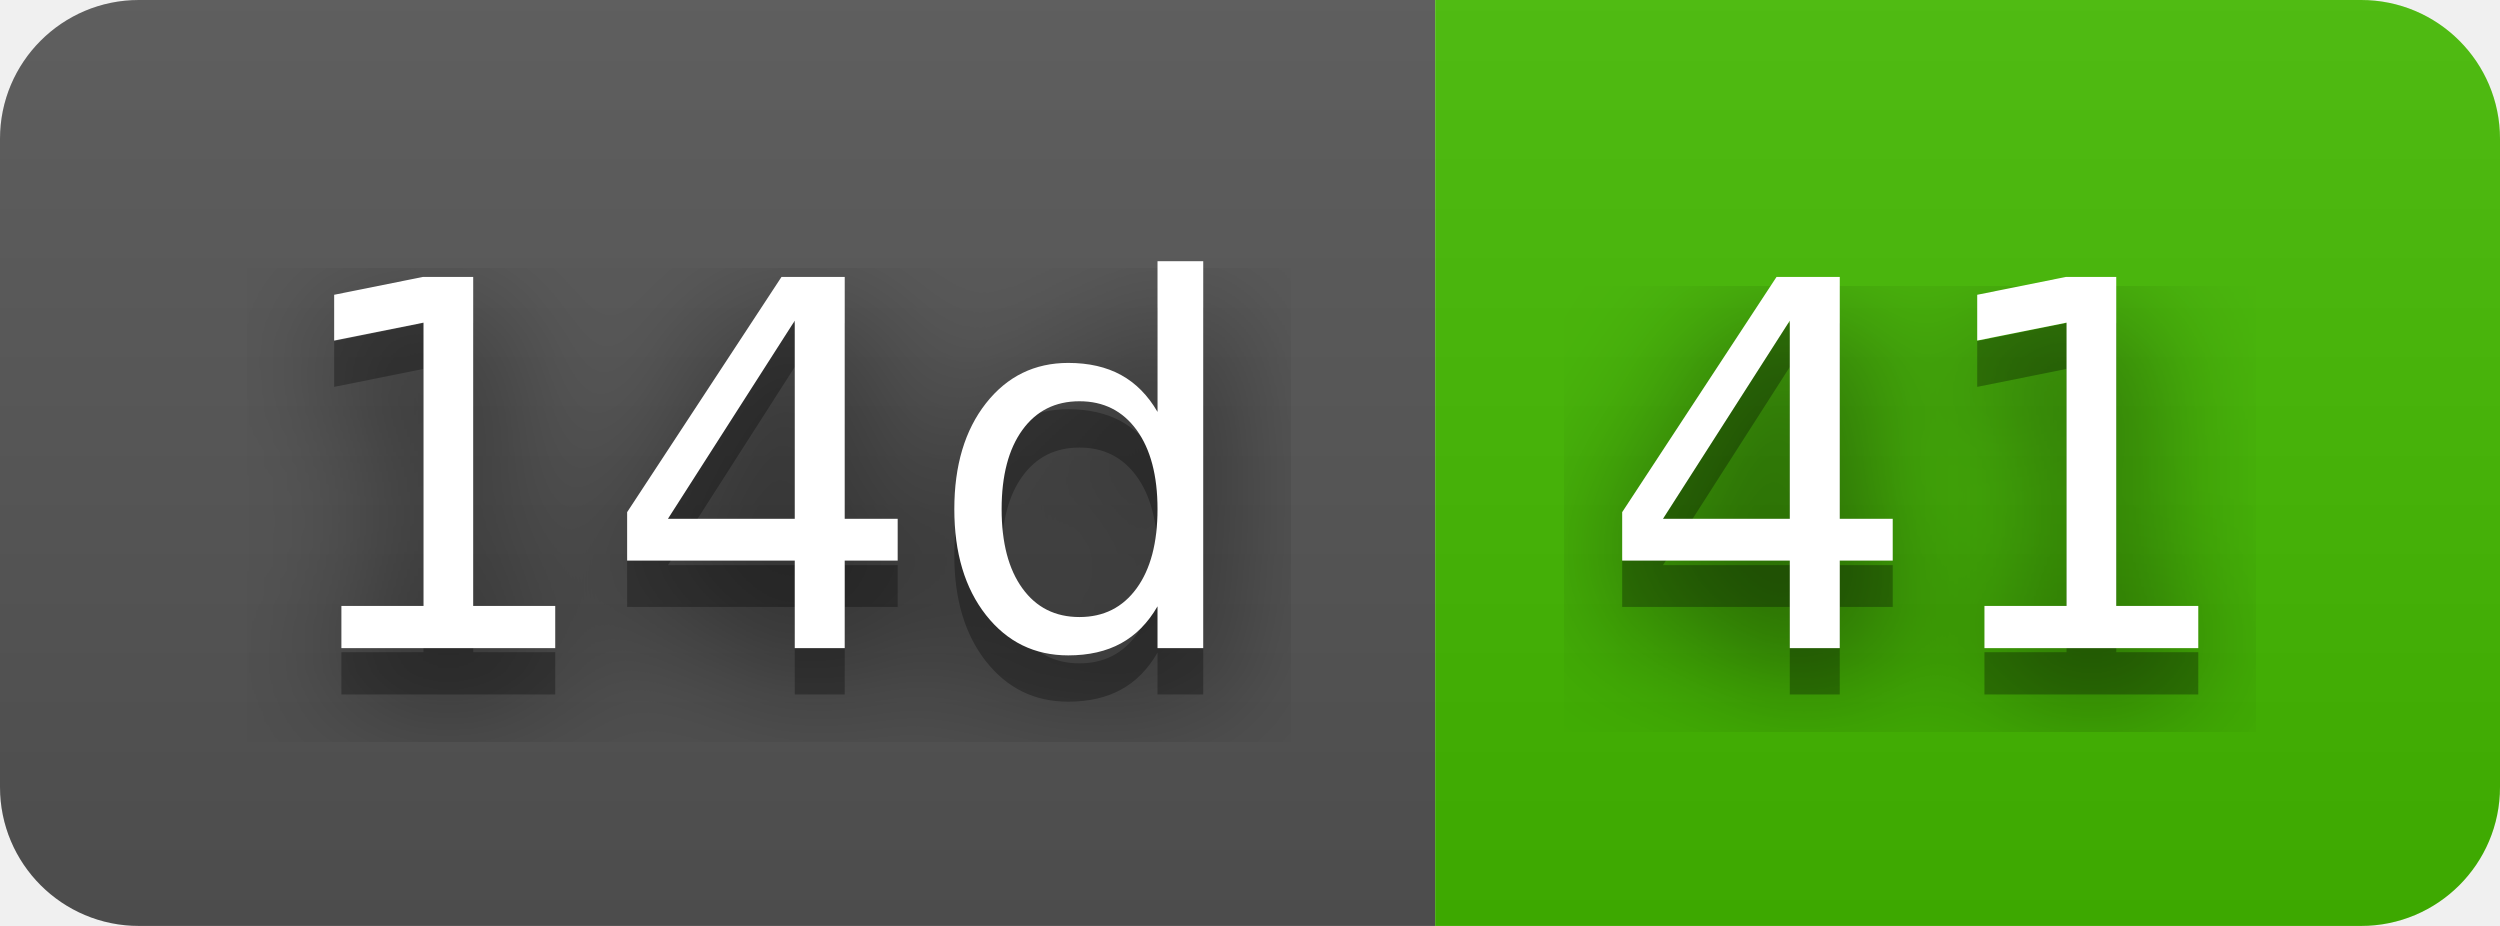
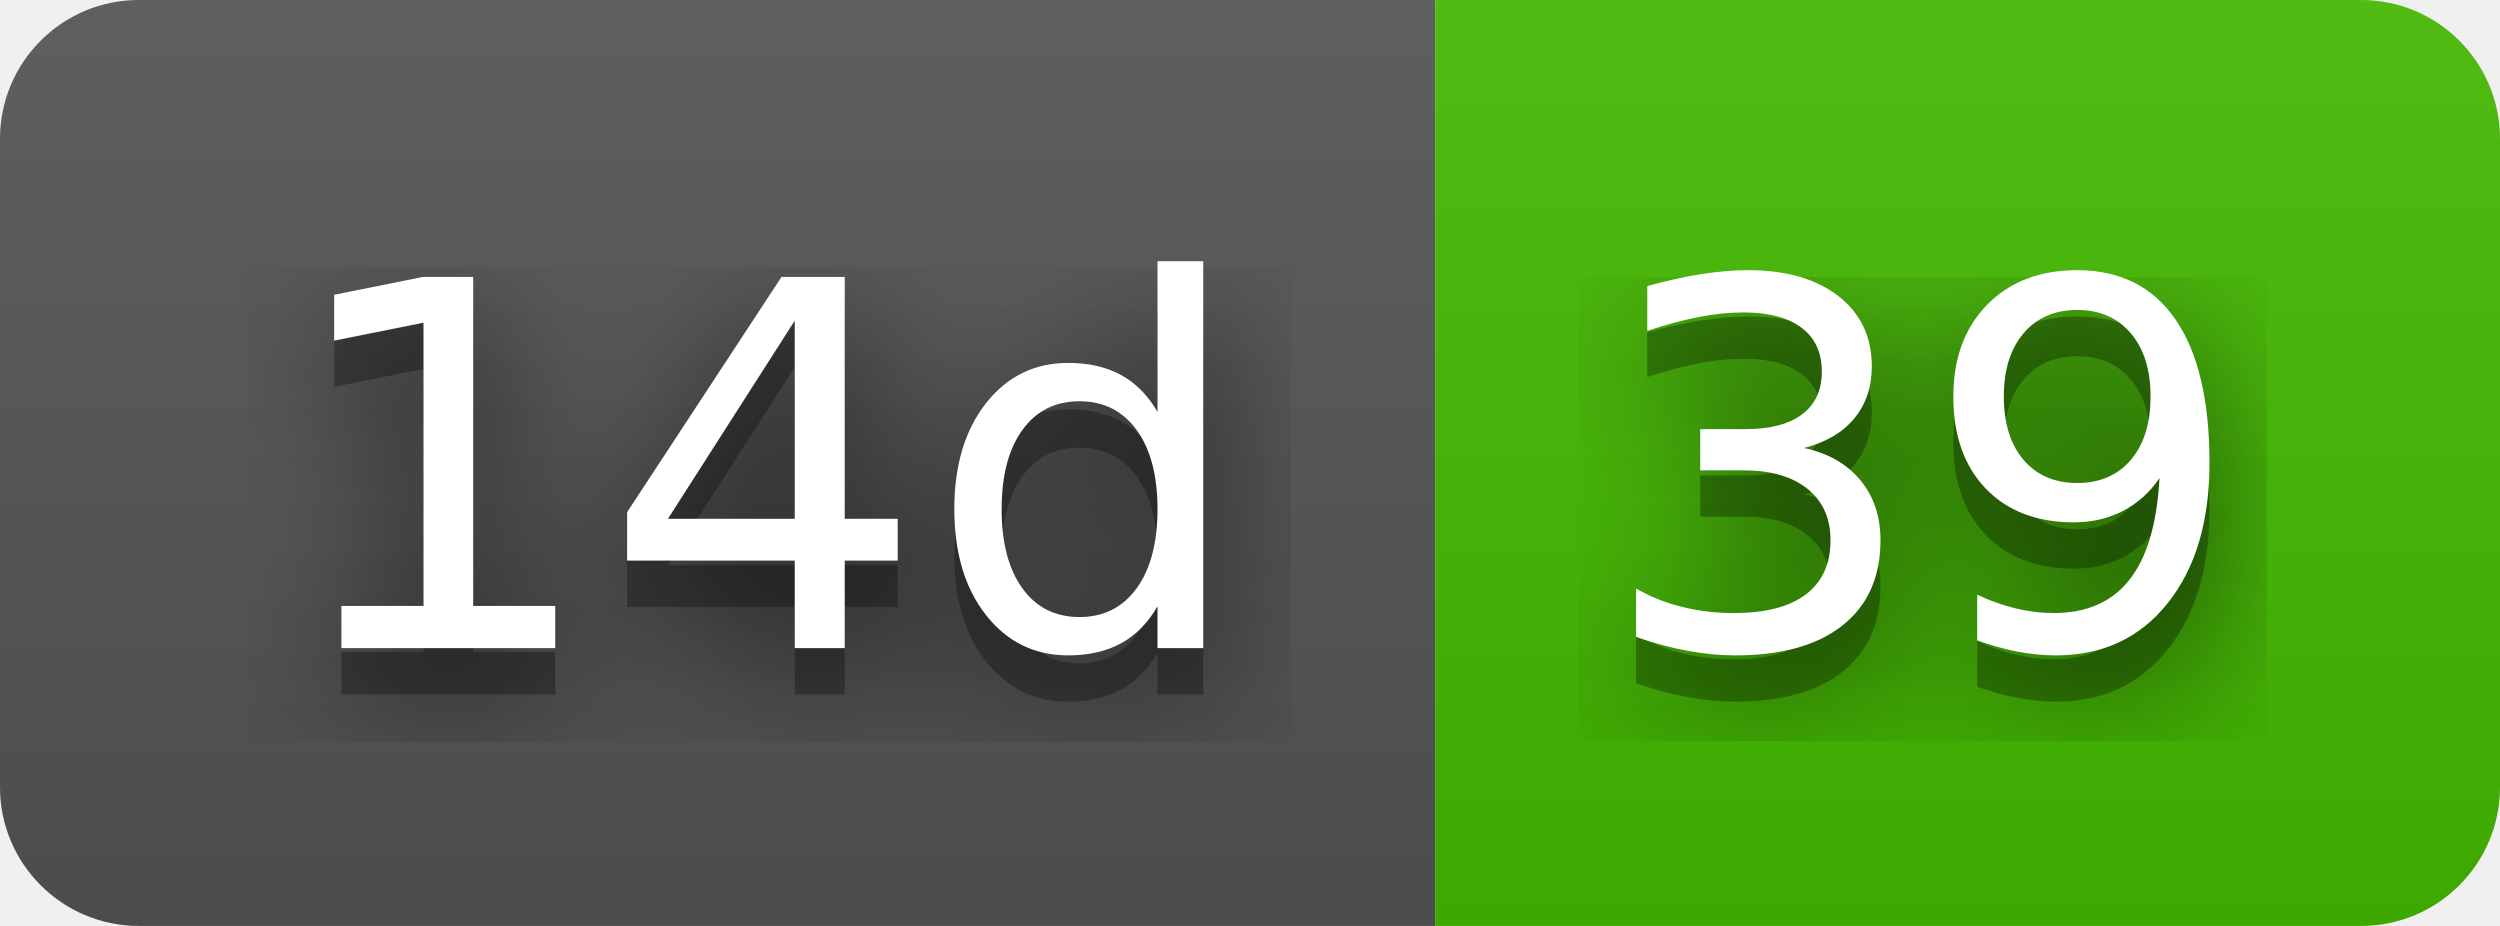
- <svg xmlns="http://www.w3.org/2000/svg" width="54" height="20" role="img" aria-label="14d: 41">
+ <svg xmlns="http://www.w3.org/2000/svg" width="54" height="20" role="img" aria-label="14d: 39">
  <filter id="blur">
    <feGaussianBlur stdDeviation="16" />
  </filter>
  <linearGradient id="s" x2="0" y2="100%">
    <stop offset="0" stop-color="#bbb" stop-opacity=".1" />
    <stop offset="1" stop-opacity=".1" />
  </linearGradient>
  <clipPath id="r">
    <rect width="54" height="20" rx="3" />
  </clipPath>
  <g clip-path="url(#r)">
    <rect width="31" height="20" fill="#555" />
    <rect x="31" width="23" height="20" fill="#4b0" />
    <rect width="54" height="20" fill="url(#s)" />
  </g>
  <g fill="#fff" text-anchor="middle" font-family="Verdana,Geneva,DejaVu Sans,sans-serif" text-rendering="geometricPrecision" font-size="110">
    <g transform="scale(.1)">
      <g aria-hidden="true" fill="#010101">
        <text x="165" y="150" fill-opacity=".8" filter="url(#blur)" textLength="210">14d</text>
        <text x="165" y="150" fill-opacity=".3" textLength="210">14d</text>
      </g>
      <text x="165" y="140" textLength="210">14d</text>
    </g>
    <g transform="scale(.1)">
      <g aria-hidden="true" fill="#010101">
-         <text x="415" y="150" fill-opacity=".8" filter="url(#blur)" textLength="130">41</text>
-         <text x="415" y="150" fill-opacity=".3" textLength="130">41</text>
+         <text x="415" y="150" fill-opacity=".8" filter="url(#blur)" textLength="130">39</text>
+         <text x="415" y="150" fill-opacity=".3" textLength="130">39</text>
      </g>
-       <text x="415" y="140" textLength="130">41</text>
+       <text x="415" y="140" textLength="130">39</text>
    </g>
  </g>
</svg>
